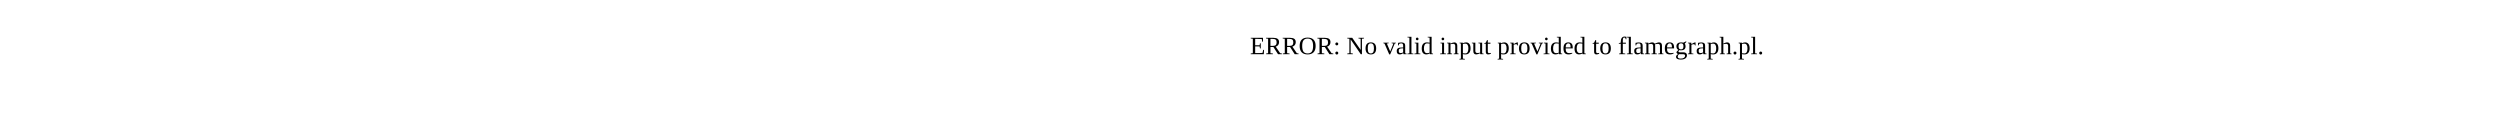
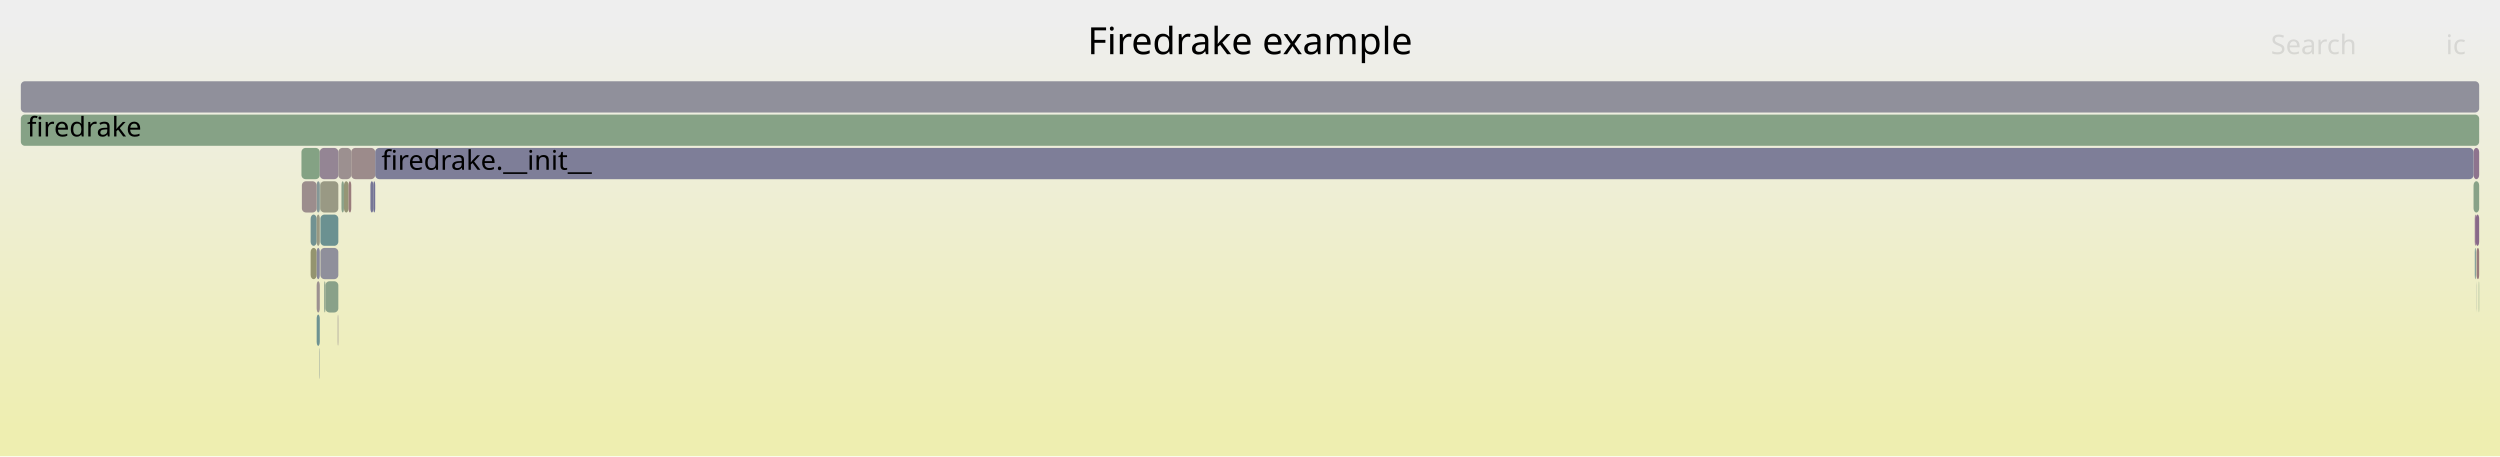
- <svg xmlns="http://www.w3.org/2000/svg" version="1.1" width="1200" height="65" viewBox="0 0 1200 65">
-   <text x="600.00" y="26">ERROR: No valid input provided to flamegraph.pl.</text>
+ <svg xmlns="http://www.w3.org/2000/svg" version="1.1" width="1200" height="219" viewBox="0 0 1200 219">
+   <defs>
+     <linearGradient id="background" y1="0" y2="1" x1="0" x2="0">
+       <stop stop-color="#eeeeee" offset="5%" />
+       <stop stop-color="#eeeeb0" offset="95%" />
+     </linearGradient>
+   </defs>
+   <style type="text/css">
+ 	text { font-family:Verdana; font-size:13px; fill:rgb(0,0,0); }
+ 	#search, #ignorecase { opacity:0.1; cursor:pointer; }
+ 	#search:hover, #search.show, #ignorecase:hover, #ignorecase.show { opacity:1; }
+ 	#subtitle { text-anchor:middle; font-color:rgb(160,160,160); }
+ 	#title { text-anchor:middle; font-size:18px}
+ 	#unzoom { cursor:pointer; }
+ 	#frames &gt; *:hover { stroke:black; stroke-width:0.5; cursor:pointer; }
+ 	.hide { display:none; }
+ 	.parent { opacity:0.5; }
+ </style>
+   <rect x="0.0" y="0" width="1200.0" height="219.0" fill="url(#background)" />
+   <text id="title" x="600.00" y="26">Firedrake example</text>
+   <text id="details" x="10.00" y="201"> </text>
+   <text id="unzoom" x="10.00" y="26" class="hide">Reset Zoom</text>
+   <text id="search" x="1090.00" y="26">Search</text>
+   <text id="ignorecase" x="1174.00" y="26">ic</text>
+   <text id="matched" x="1090.00" y="201"> </text>
+   <g id="frames">
+     <g>
+       <rect x="10.0" y="39" width="1180.0" height="15.0" fill="rgb(144.066,144.066,155.303)" rx="2" ry="2" />
+       <text x="13.00" y="49.5" />
+     </g>
+     <g>
+       <rect x="153.8" y="103" width="8.6" height="15.0" fill="rgb(107.425,144.888,144.888)" rx="2" ry="2" />
+       <text x="156.85" y="113.5" />
+     </g>
+     <g>
+       <rect x="1188.7" y="119" width="0.1" height="15.0" fill="rgb(152.437,152.437,131.039)" rx="2" ry="2" />
+       <text x="1191.71" y="129.5" />
+     </g>
+     <g>
+       <rect x="162.4" y="71" width="6.2" height="15.0" fill="rgb(156.218,144.339,144.339)" rx="2" ry="2" />
+       <text x="165.39" y="81.5" />
+     </g>
+     <g>
+       <rect x="144.7" y="71" width="8.8" height="15.0" fill="rgb(132.349,162.176,132.349)" rx="2" ry="2" />
+       <text x="147.69" y="81.5" />
+     </g>
+     <g>
+       <rect x="149.1" y="119" width="2.9" height="15.0" fill="rgb(148.388,148.388,111.418)" rx="2" ry="2" />
+       <text x="152.13" y="129.5" />
+     </g>
+     <g>
+       <rect x="153.8" y="119" width="8.6" height="15.0" fill="rgb(142.599,142.599,155.019)" rx="2" ry="2" />
+       <text x="156.85" y="129.5" />
+     </g>
+     <g>
+       <rect x="168.6" y="71" width="11.5" height="15.0" fill="rgb(155.508,138.891,138.891)" rx="2" ry="2" />
+       <text x="171.56" y="81.5" />
+     </g>
+     <g>
+       <rect x="1187.9" y="103" width="0.5" height="15.0" fill="rgb(134.503,97.789,134.503)" rx="2" ry="2" />
+       <text x="1190.94" y="113.5" />
+     </g>
+     <g>
+       <rect x="163.9" y="87" width="1.2" height="15.0" fill="rgb(137.103,161.402,137.103)" rx="2" ry="2" />
+       <text x="166.86" y="97.5" />
+     </g>
+     <g>
+       <rect x="177.8" y="87" width="1.4" height="15.0" fill="rgb(118.35,118.35,150.326)" rx="2" ry="2" />
+       <text x="180.84" y="97.5" />
+     </g>
+     <g>
+       <rect x="1187.3" y="71" width="2.7" height="15.0" fill="rgb(141.784,116.446,141.784)" rx="2" ry="2" />
+       <text x="1190.31" y="81.5" />
+     </g>
+     <g>
+       <rect x="10.0" y="55" width="1180.0" height="15.0" fill="rgb(134.339,161.852,134.339)" rx="2" ry="2" />
+       <text x="13.00" y="65.5">firedrake</text>
+     </g>
+     <g>
+       <rect x="155.6" y="135" width="0.6" height="15.0" fill="rgb(137.614,161.319,137.614)" rx="2" ry="2" />
+       <text x="158.60" y="145.5" />
+     </g>
+     <g>
+       <rect x="156.2" y="135" width="6.2" height="15.0" fill="rgb(137.096,161.403,137.096)" rx="2" ry="2" />
+       <text x="159.22" y="145.5" />
+     </g>
+     <g>
+       <rect x="152.0" y="151" width="1.5" height="15.0" fill="rgb(110.496,145.684,145.684)" rx="2" ry="2" />
+       <text x="154.97" y="161.5" />
+     </g>
+     <g>
+       <rect x="153.3" y="167" width="0.2" height="15.0" fill="rgb(135.596,152.192,152.192)" rx="2" ry="2" />
+       <text x="156.25" y="177.5" />
+     </g>
+     <g>
+       <rect x="152.0" y="119" width="1.5" height="15.0" fill="rgb(135.987,135.987,153.739)" rx="2" ry="2" />
+       <text x="154.97" y="129.5" />
+     </g>
+     <g>
+       <rect x="153.7" y="87" width="8.7" height="15.0" fill="rgb(152.73,152.73,132.463)" rx="2" ry="2" />
+       <text x="156.67" y="97.5" />
+     </g>
+     <g>
+       <rect x="149.1" y="103" width="2.9" height="15.0" fill="rgb(113.328,146.418,146.418)" rx="2" ry="2" />
+       <text x="152.13" y="113.5" />
+     </g>
+     <g>
+       <rect x="152.0" y="103" width="1.5" height="15.0" fill="rgb(152.275,152.275,130.255)" rx="2" ry="2" />
+       <text x="154.97" y="113.5" />
+     </g>
+     <g>
+       <rect x="1188.7" y="135" width="0.1" height="15.0" fill="rgb(144.485,154.496,154.496)" rx="2" ry="2" />
+       <text x="1191.71" y="145.5" />
+     </g>
+     <g>
+       <rect x="1188.8" y="119" width="1.2" height="15.0" fill="rgb(153.603,124.287,124.287)" rx="2" ry="2" />
+       <text x="1191.85" y="129.5" />
+     </g>
+     <g>
+       <rect x="153.5" y="87" width="0.2" height="15.0" fill="rgb(140.434,160.86,140.434)" rx="2" ry="2" />
+       <text x="156.53" y="97.5" />
+     </g>
+     <g>
+       <rect x="152.0" y="87" width="1.5" height="15.0" fill="rgb(132.554,151.403,151.403)" rx="2" ry="2" />
+       <text x="154.97" y="97.5" />
+     </g>
+     <g>
+       <rect x="1187.3" y="87" width="2.7" height="15.0" fill="rgb(136.344,161.525,136.344)" rx="2" ry="2" />
+       <text x="1190.31" y="97.5" />
+     </g>
+     <g>
+       <rect x="165.1" y="87" width="2.2" height="15.0" fill="rgb(149.821,149.821,118.363)" rx="2" ry="2" />
+       <text x="168.11" y="97.5" />
+     </g>
+     <g>
+       <rect x="180.1" y="71" width="1007.2" height="15.0" fill="rgb(125.92,125.92,151.791)" rx="2" ry="2" />
+       <text x="183.11" y="81.5">firedrake.__init__</text>
+     </g>
+     <g>
+       <rect x="1188.4" y="103" width="1.6" height="15.0" fill="rgb(137.137,104.538,137.137)" rx="2" ry="2" />
+       <text x="1191.38" y="113.5" />
+     </g>
+     <g>
+       <rect x="179.2" y="87" width="0.9" height="15.0" fill="rgb(113.427,113.427,149.373)" rx="2" ry="2" />
+       <text x="182.24" y="97.5" />
+     </g>
+     <g>
+       <rect x="153.5" y="71" width="8.9" height="15.0" fill="rgb(148.374,133.334,148.374)" rx="2" ry="2" />
+       <text x="156.53" y="81.5" />
+     </g>
+     <g>
+       <rect x="1187.9" y="119" width="0.5" height="15.0" fill="rgb(114.609,146.75,146.75)" rx="2" ry="2" />
+       <text x="1190.94" y="129.5" />
+     </g>
+     <g>
+       <rect x="167.3" y="87" width="1.3" height="15.0" fill="rgb(153.503,123.522,123.522)" rx="2" ry="2" />
+       <text x="170.33" y="97.5" />
+     </g>
+     <g>
+       <rect x="162.1" y="151" width="0.3" height="15.0" fill="rgb(156.749,148.406,148.406)" rx="2" ry="2" />
+       <text x="165.07" y="161.5" />
+     </g>
+     <g>
+       <rect x="152.0" y="135" width="1.5" height="15.0" fill="rgb(156.242,144.52,144.52)" rx="2" ry="2" />
+       <text x="154.97" y="145.5" />
+     </g>
+     <g>
+       <rect x="144.9" y="87" width="7.1" height="15.0" fill="rgb(155.765,140.862,140.862)" rx="2" ry="2" />
+       <text x="147.89" y="97.5" />
+     </g>
+     <g>
+       <rect x="1189.8" y="135" width="0.2" height="15.0" fill="rgb(131.03,162.391,131.03)" rx="2" ry="2" />
+       <text x="1192.82" y="145.5" />
+     </g>
+   </g>
</svg>
